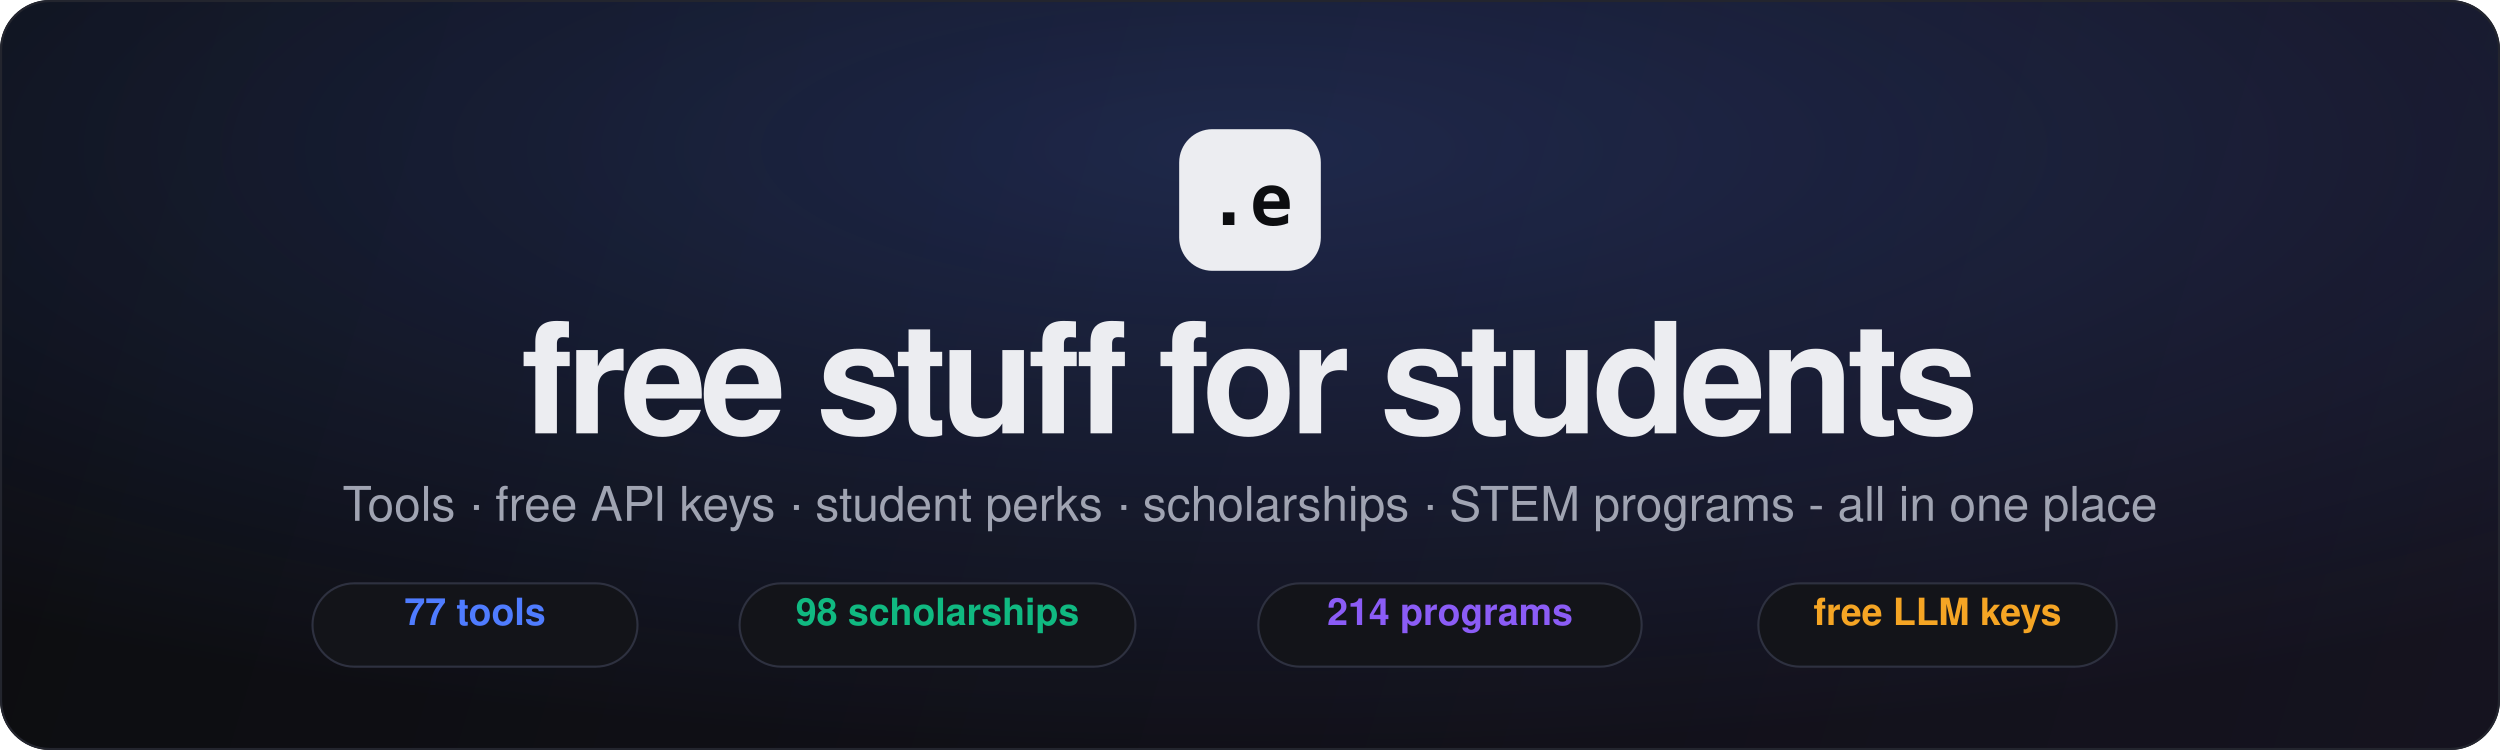
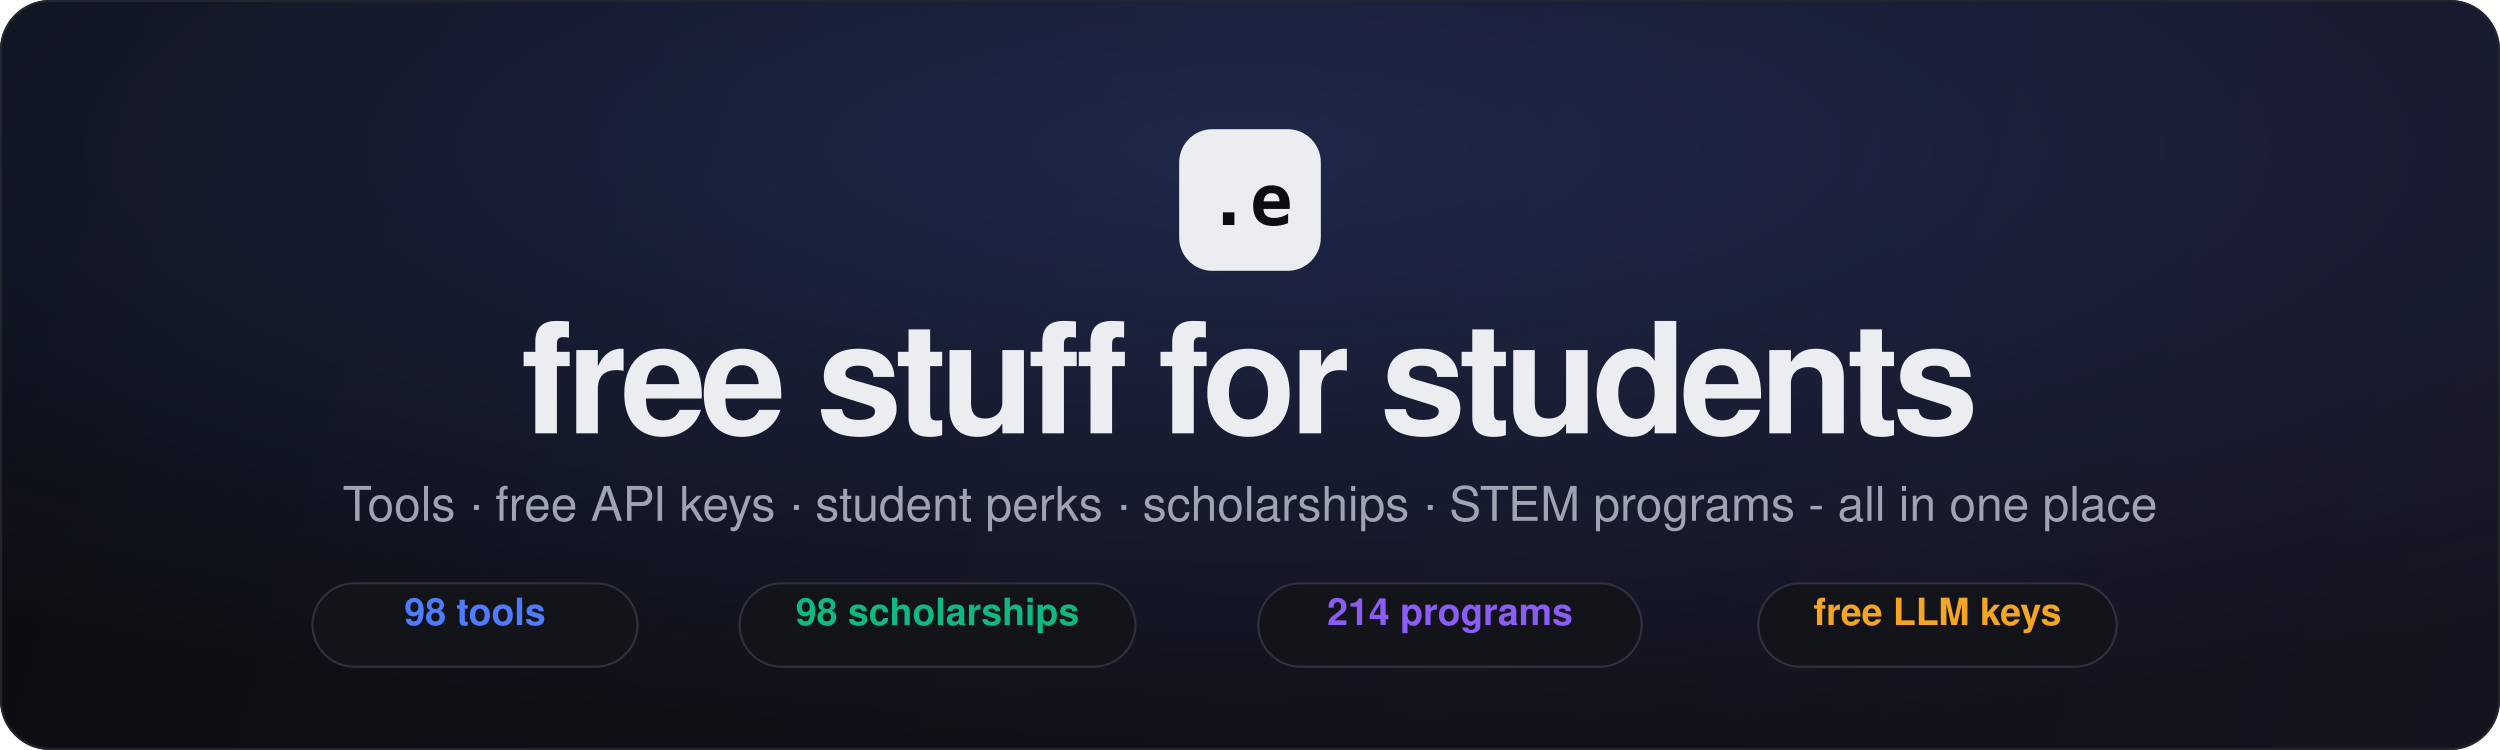
<svg xmlns="http://www.w3.org/2000/svg" width="1200" height="360" viewBox="0 0 1200 360" fill="none" font-family="'Segoe UI',Helvetica,Arial,sans-serif">
  <defs>
    <linearGradient id="bg" x1="0" y1="0" x2="1200" y2="360" gradientUnits="userSpaceOnUse">
      <stop stop-color="#0c0d10" />
      <stop offset="1" stop-color="#15131f" />
    </linearGradient>
    <radialGradient id="glow" cx="0.5" cy="0.2" r="0.8">
      <stop stop-color="#4f7cff" stop-opacity="0.22" />
      <stop offset="1" stop-color="#4f7cff" stop-opacity="0" />
    </radialGradient>
  </defs>
  <rect width="1200" height="360" rx="24" fill="url(#bg)" />
  <rect width="1200" height="360" rx="24" fill="url(#glow)" />
  <rect x="0.5" y="0.5" width="1199" height="359" rx="23.5" stroke="#23252e" />
  <g transform="translate(600 96)" text-anchor="middle">
    <rect x="-34" y="-34" width="68" height="68" rx="16" fill="#ecedf1" />
    <text x="0" y="12" font-size="34" font-weight="800" font-family="'JetBrains Mono',monospace" fill="#0c0d10" text-anchor="middle">.e</text>
  </g>
  <text x="600" y="208" text-anchor="middle" font-size="74" font-weight="800" letter-spacing="-3" fill="#ecedf1">free stuff for students</text>
  <text x="600" y="250" text-anchor="middle" font-size="23" fill="#a0a4b2">Tools · free API keys · student perks · scholarships · STEM programs - all in one place</text>
  <g transform="translate(600 300)" text-anchor="middle" font-size="18" font-weight="600">
    <g transform="translate(-372 0)">
      <rect x="-78" y="-20" width="156" height="40" rx="20" fill="#131419" stroke="#2e3140" />
-       <text fill="#4f7cff">77 tools</text>
+       <text fill="#4f7cff">98 tools</text>
    </g>
    <g transform="translate(-150 0)">
      <rect x="-95" y="-20" width="190" height="40" rx="20" fill="#131419" stroke="#2e3140" />
      <text fill="#10b981">98 scholarships</text>
    </g>
    <g transform="translate(96 0)">
      <rect x="-92" y="-20" width="184" height="40" rx="20" fill="#131419" stroke="#2e3140" />
      <text fill="#8b5cf6">214 programs</text>
    </g>
    <g transform="translate(330 0)">
      <rect x="-86" y="-20" width="172" height="40" rx="20" fill="#131419" stroke="#2e3140" />
      <text fill="#f5a524">free LLM keys</text>
    </g>
  </g>
</svg>
